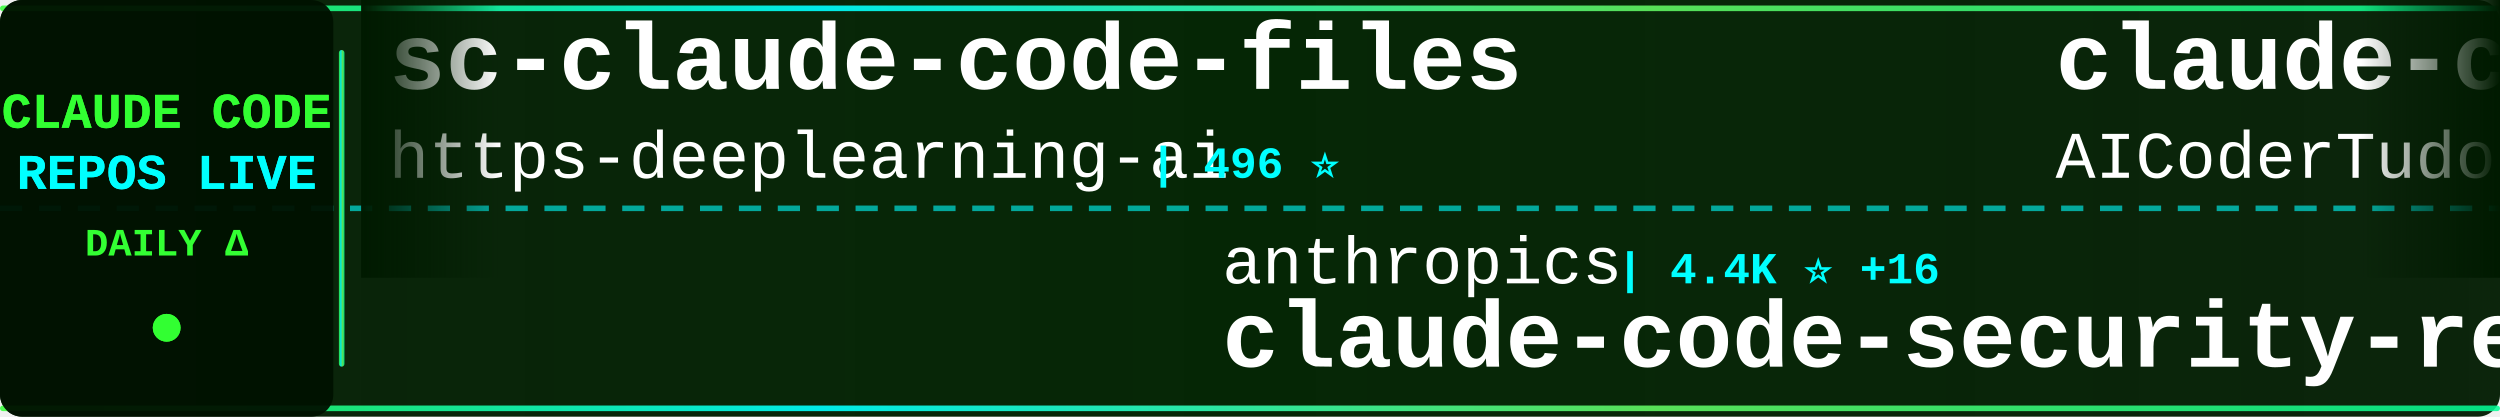
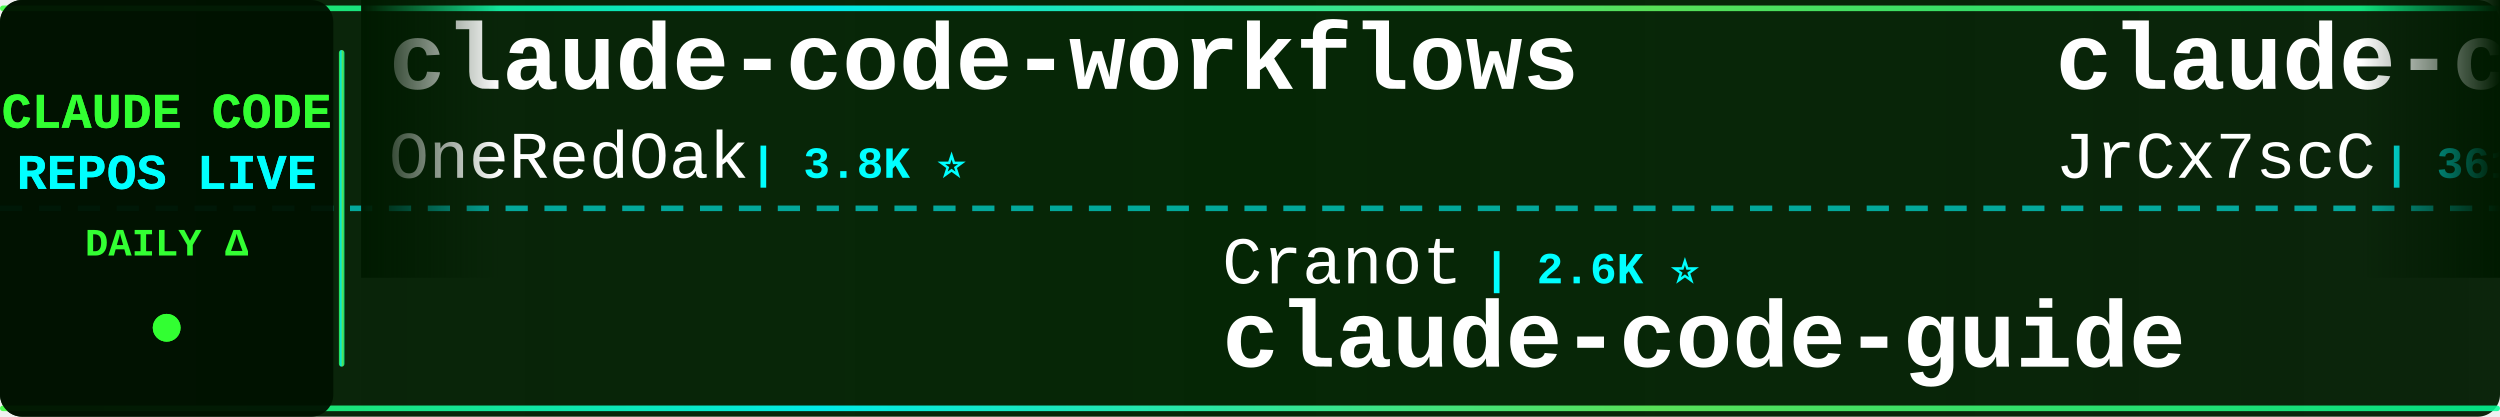
<svg xmlns="http://www.w3.org/2000/svg" width="900" height="150">
  <defs>
    <linearGradient id="tickerBg" x1="0%" y1="0%" x2="100%" y2="0%">
      <stop offset="0%" style="stop-color:#001a00;stop-opacity:0.95" />
      <stop offset="50%" style="stop-color:#002200;stop-opacity:0.98" />
      <stop offset="100%" style="stop-color:#001a00;stop-opacity:0.95" />
    </linearGradient>
    <linearGradient id="borderGrad" x1="0%" y1="0%" x2="100%" y2="0%">
      <stop offset="0%" style="stop-color:#33ff33;stop-opacity:0.85">
        <animate attributeName="stop-opacity" values="0.85;1;0.85" dur="2s" repeatCount="indefinite" />
      </stop>
      <stop offset="33%" style="stop-color:#00ffff;stop-opacity:0.9">
        <animate attributeName="stop-opacity" values="0.9;1;0.9" dur="2.2s" repeatCount="indefinite" />
      </stop>
      <stop offset="66%" style="stop-color:#66ff66;stop-opacity:0.85">
        <animate attributeName="stop-opacity" values="0.85;1;0.85" dur="1.8s" repeatCount="indefinite" />
      </stop>
      <stop offset="100%" style="stop-color:#00ff99;stop-opacity:0.85">
        <animate attributeName="stop-opacity" values="0.85;1;0.85" dur="2s" repeatCount="indefinite" />
      </stop>
    </linearGradient>
    <filter id="textGlow">
      <feGaussianBlur stdDeviation="0.1" result="coloredBlur" />
      <feMerge>
        <feMergeNode in="coloredBlur" />
        <feMergeNode in="SourceGraphic" />
      </feMerge>
    </filter>
    <filter id="metricGlow">
      <feGaussianBlur stdDeviation="0.2" result="coloredBlur" />
      <feMerge>
        <feMergeNode in="coloredBlur" />
        <feMergeNode in="SourceGraphic" />
      </feMerge>
    </filter>
    <linearGradient id="leftFade" x1="0%" y1="0%" x2="100%" y2="0%">
      <stop offset="0%" style="stop-color:#001a00;stop-opacity:1" />
      <stop offset="100%" style="stop-color:#001a00;stop-opacity:0" />
    </linearGradient>
    <linearGradient id="rightFade" x1="0%" y1="0%" x2="100%" y2="0%">
      <stop offset="0%" style="stop-color:#001a00;stop-opacity:0" />
      <stop offset="100%" style="stop-color:#001a00;stop-opacity:1" />
    </linearGradient>
  </defs>
  <rect width="900" height="150" fill="url(#tickerBg)" rx="8" />
  <rect x="0" y="2" width="900" height="2" fill="url(#borderGrad)" rx="1" />
  <rect x="0" y="146" width="900" height="2" fill="url(#borderGrad)" rx="1" />
  <line x1="0" y1="75" x2="900" y2="75" stroke="#00ffff" stroke-width="2" stroke-dasharray="8 6" opacity="0.6" />
  <rect x="0" y="0" width="120" height="150" fill="#001100" opacity="0.95" rx="8" />
  <text x="60" y="46" font-family="'Courier New', monospace" font-size="18" font-weight="bold" fill="#33ff33" text-anchor="middle" filter="url(#textGlow)">
    CLAUDE CODE
  </text>
  <text x="60" y="68" font-family="'Courier New', monospace" font-size="18" font-weight="bold" fill="#00ffff" text-anchor="middle" filter="url(#textGlow)">
    REPOS LIVE
  </text>
  <text x="60" y="92" font-family="'Courier New', monospace" font-size="14" font-weight="bold" fill="#33ff33" text-anchor="middle">
    DAILY Δ
  </text>
  <circle cx="60" cy="118" r="5" fill="#33ff33" filter="url(#metricGlow)">
    <animate attributeName="r" values="4;6;4" dur="1.5s" repeatCount="indefinite" />
    <animate attributeName="opacity" values="0.6;1;0.6" dur="1.5s" repeatCount="indefinite" />
  </circle>
  <rect x="122" y="18" width="2" height="114" fill="url(#borderGrad)" rx="1" />
  <clipPath id="tickerClip">
    <rect x="130" y="0" width="770" height="150" />
  </clipPath>
  <g clip-path="url(#tickerClip)">
    <g id="tickerItems">
      <animateTransform attributeName="transform" attributeType="XML" type="translate" from="0 0" to="-3000 0" dur="54s" repeatCount="indefinite" />
      <g transform="translate(0, 0)">
-         <text x="140" y="32" font-family="'Courier New', monospace" font-size="34" font-weight="bold" fill="#ffffff">sc-claude-code-files</text>
-         <text x="140" y="64" font-family="'Courier New', monospace" font-size="24" font-weight="normal" fill="#ffffff" opacity="1.0">https-deeplearning-ai</text>
-         <text x="414" y="64" font-family="'Courier New', monospace" font-size="16" font-weight="bold" fill="#00ffff"> | 496 ⭐</text>
+         <text x="140" y="32" font-family="'Courier New', monospace" font-size="34" font-weight="bold" fill="#ffffff">claude-code-workflows</text>
+         <text x="140" y="64" font-family="'Courier New', monospace" font-size="24" font-weight="normal" fill="#ffffff" opacity="1.0">OneRedOak</text>
+         <text x="270" y="64" font-family="'Courier New', monospace" font-size="16" font-weight="bold" fill="#00ffff"> | 3.8K ⭐</text>
      </g>
      <g transform="translate(300, 0)">
-         <text x="140" y="102" font-family="'Courier New', monospace" font-size="24" font-weight="normal" fill="#ffffff" opacity="1.0">anthropics</text>
-         <text x="282" y="102" font-family="'Courier New', monospace" font-size="16" font-weight="bold" fill="#00ffff"> | 4.4K ⭐ +16</text>
-         <text x="140" y="132" font-family="'Courier New', monospace" font-size="34" font-weight="bold" fill="#ffffff">claude-code-security-rev...</text>
+         <text x="140" y="102" font-family="'Courier New', monospace" font-size="24" font-weight="normal" fill="#ffffff" opacity="1.0">Cranot</text>
+         <text x="234" y="102" font-family="'Courier New', monospace" font-size="16" font-weight="bold" fill="#00ffff"> | 2.6K ⭐</text>
+         <text x="140" y="132" font-family="'Courier New', monospace" font-size="34" font-weight="bold" fill="#ffffff">claude-code-guide</text>
      </g>
      <g transform="translate(600, 0)">
-         <text x="140" y="32" font-family="'Courier New', monospace" font-size="34" font-weight="bold" fill="#ffffff">claude-code-tudou</text>
-         <text x="140" y="64" font-family="'Courier New', monospace" font-size="24" font-weight="normal" fill="#ffffff" opacity="1.0">AICoderTudou</text>
-         <text x="306" y="64" font-family="'Courier New', monospace" font-size="16" font-weight="bold" fill="#00ffff"> | 495 ⭐</text>
+         <text x="140" y="32" font-family="'Courier New', monospace" font-size="34" font-weight="bold" fill="#ffffff">claude-code-source</text>
+         <text x="140" y="64" font-family="'Courier New', monospace" font-size="24" font-weight="normal" fill="#ffffff" opacity="1.0">JrCx7scC</text>
+         <text x="258" y="64" font-family="'Courier New', monospace" font-size="16" font-weight="bold" fill="#00ffff"> | 361 ⭐</text>
      </g>
      <g transform="translate(900, 0)">
        <text x="140" y="102" font-family="'Courier New', monospace" font-size="24" font-weight="normal" fill="#ffffff" opacity="1.0">rohitg00</text>
-         <text x="258" y="102" font-family="'Courier New', monospace" font-size="16" font-weight="bold" fill="#00ffff"> | 1.4K ⭐ +16</text>
+         <text x="258" y="102" font-family="'Courier New', monospace" font-size="16" font-weight="bold" fill="#00ffff"> | 1.4K ⭐ +17</text>
        <text x="140" y="132" font-family="'Courier New', monospace" font-size="34" font-weight="bold" fill="#ffffff">awesome-claude-code-tool...</text>
      </g>
      <g transform="translate(1200, 0)">
-         <text x="140" y="32" font-family="'Courier New', monospace" font-size="34" font-weight="bold" fill="#ffffff">claude-code-sourcemap</text>
-         <text x="140" y="64" font-family="'Courier New', monospace" font-size="24" font-weight="normal" fill="#ffffff" opacity="1.0">Hyper66666</text>
-         <text x="282" y="64" font-family="'Courier New', monospace" font-size="16" font-weight="bold" fill="#00ffff"> | 213 ⭐</text>
+         <text x="140" y="32" font-family="'Courier New', monospace" font-size="34" font-weight="bold" fill="#ffffff">claude-code-hooks-master...</text>
+         <text x="140" y="64" font-family="'Courier New', monospace" font-size="24" font-weight="normal" fill="#ffffff" opacity="1.0">disler</text>
+         <text x="234" y="64" font-family="'Courier New', monospace" font-size="16" font-weight="bold" fill="#00ffff"> | 3.6K ⭐ +8</text>
      </g>
      <g transform="translate(1500, 0)">
-         <text x="140" y="102" font-family="'Courier New', monospace" font-size="24" font-weight="normal" fill="#ffffff" opacity="1.0">wanshuiyin</text>
-         <text x="282" y="102" font-family="'Courier New', monospace" font-size="16" font-weight="bold" fill="#00ffff"> | 7.6K ⭐ +51</text>
-         <text x="140" y="132" font-family="'Courier New', monospace" font-size="34" font-weight="bold" fill="#ffffff">Auto-claude-code-researc...</text>
+         <text x="140" y="102" font-family="'Courier New', monospace" font-size="24" font-weight="normal" fill="#ffffff" opacity="1.0">Piebald-AI</text>
+         <text x="282" y="102" font-family="'Courier New', monospace" font-size="16" font-weight="bold" fill="#00ffff"> | 9.6K ⭐ +51</text>
+         <text x="140" y="132" font-family="'Courier New', monospace" font-size="34" font-weight="bold" fill="#ffffff">claude-code-system-promp...</text>
      </g>
      <g transform="translate(1800, 0)">
-         <text x="140" y="32" font-family="'Courier New', monospace" font-size="34" font-weight="bold" fill="#ffffff">CLIProxyAPI</text>
-         <text x="140" y="64" font-family="'Courier New', monospace" font-size="24" font-weight="normal" fill="#ffffff" opacity="1.0">router-for-me</text>
-         <text x="318" y="64" font-family="'Courier New', monospace" font-size="16" font-weight="bold" fill="#00ffff"> | 29.0K ⭐ +225</text>
+         <text x="140" y="32" font-family="'Courier New', monospace" font-size="34" font-weight="bold" fill="#ffffff">learn-claude-code</text>
+         <text x="140" y="64" font-family="'Courier New', monospace" font-size="24" font-weight="normal" fill="#ffffff" opacity="1.0">shareAI-lab</text>
+         <text x="294" y="64" font-family="'Courier New', monospace" font-size="16" font-weight="bold" fill="#00ffff"> | 56.8K ⭐ +280</text>
      </g>
      <g transform="translate(2100, 0)">
-         <text x="140" y="102" font-family="'Courier New', monospace" font-size="24" font-weight="normal" fill="#ffffff" opacity="1.0">shareAI-lab</text>
-         <text x="294" y="102" font-family="'Courier New', monospace" font-size="16" font-weight="bold" fill="#00ffff"> | 56.7K ⭐ +259</text>
-         <text x="140" y="132" font-family="'Courier New', monospace" font-size="34" font-weight="bold" fill="#ffffff">learn-claude-code</text>
+         <text x="140" y="102" font-family="'Courier New', monospace" font-size="24" font-weight="normal" fill="#ffffff" opacity="1.0">huangserva</text>
+         <text x="282" y="102" font-family="'Courier New', monospace" font-size="16" font-weight="bold" fill="#00ffff"> | 565 ⭐ +2</text>
+         <text x="140" y="132" font-family="'Courier New', monospace" font-size="34" font-weight="bold" fill="#ffffff">claude-code-cli</text>
      </g>
      <g transform="translate(2400, 0)">
-         <text x="140" y="32" font-family="'Courier New', monospace" font-size="34" font-weight="bold" fill="#ffffff">claude-code-local</text>
-         <text x="140" y="64" font-family="'Courier New', monospace" font-size="24" font-weight="normal" fill="#ffffff" opacity="1.0">nicedreamzapp</text>
-         <text x="318" y="64" font-family="'Courier New', monospace" font-size="16" font-weight="bold" fill="#00ffff"> | 2.2K ⭐ +41</text>
+         <text x="140" y="32" font-family="'Courier New', monospace" font-size="34" font-weight="bold" fill="#ffffff">agents</text>
+         <text x="140" y="64" font-family="'Courier New', monospace" font-size="24" font-weight="normal" fill="#ffffff" opacity="1.0">wshobson</text>
+         <text x="258" y="64" font-family="'Courier New', monospace" font-size="16" font-weight="bold" fill="#00ffff"> | 34.4K ⭐ +74</text>
      </g>
      <g transform="translate(2700, 0)">
-         <text x="140" y="102" font-family="'Courier New', monospace" font-size="24" font-weight="normal" fill="#ffffff" opacity="1.0">ghuntley</text>
-         <text x="258" y="102" font-family="'Courier New', monospace" font-size="16" font-weight="bold" fill="#00ffff"> | 973 ⭐</text>
-         <text x="140" y="132" font-family="'Courier New', monospace" font-size="34" font-weight="bold" fill="#ffffff">claude-code-source-code-...</text>
+         <text x="140" y="102" font-family="'Courier New', monospace" font-size="24" font-weight="normal" fill="#ffffff" opacity="1.0">1rgs</text>
+         <text x="210" y="102" font-family="'Courier New', monospace" font-size="16" font-weight="bold" fill="#00ffff"> | 3.5K ⭐ +4</text>
+         <text x="140" y="132" font-family="'Courier New', monospace" font-size="34" font-weight="bold" fill="#ffffff">claude-code-proxy</text>
      </g>
      <g transform="translate(3000, 0)">
-         <text x="140" y="32" font-family="'Courier New', monospace" font-size="34" font-weight="bold" fill="#ffffff">sc-claude-code-files</text>
-         <text x="140" y="64" font-family="'Courier New', monospace" font-size="24" font-weight="normal" fill="#ffffff" opacity="1.0">https-deeplearning-ai</text>
-         <text x="414" y="64" font-family="'Courier New', monospace" font-size="16" font-weight="bold" fill="#00ffff"> | 496 ⭐</text>
+         <text x="140" y="32" font-family="'Courier New', monospace" font-size="34" font-weight="bold" fill="#ffffff">claude-code-workflows</text>
+         <text x="140" y="64" font-family="'Courier New', monospace" font-size="24" font-weight="normal" fill="#ffffff" opacity="1.0">OneRedOak</text>
+         <text x="270" y="64" font-family="'Courier New', monospace" font-size="16" font-weight="bold" fill="#00ffff"> | 3.8K ⭐</text>
      </g>
      <g transform="translate(3300, 0)">
-         <text x="140" y="102" font-family="'Courier New', monospace" font-size="24" font-weight="normal" fill="#ffffff" opacity="1.0">anthropics</text>
-         <text x="282" y="102" font-family="'Courier New', monospace" font-size="16" font-weight="bold" fill="#00ffff"> | 4.4K ⭐ +16</text>
-         <text x="140" y="132" font-family="'Courier New', monospace" font-size="34" font-weight="bold" fill="#ffffff">claude-code-security-rev...</text>
+         <text x="140" y="102" font-family="'Courier New', monospace" font-size="24" font-weight="normal" fill="#ffffff" opacity="1.0">Cranot</text>
+         <text x="234" y="102" font-family="'Courier New', monospace" font-size="16" font-weight="bold" fill="#00ffff"> | 2.6K ⭐</text>
+         <text x="140" y="132" font-family="'Courier New', monospace" font-size="34" font-weight="bold" fill="#ffffff">claude-code-guide</text>
      </g>
      <g transform="translate(3600, 0)">
-         <text x="140" y="32" font-family="'Courier New', monospace" font-size="34" font-weight="bold" fill="#ffffff">claude-code-tudou</text>
-         <text x="140" y="64" font-family="'Courier New', monospace" font-size="24" font-weight="normal" fill="#ffffff" opacity="1.0">AICoderTudou</text>
-         <text x="306" y="64" font-family="'Courier New', monospace" font-size="16" font-weight="bold" fill="#00ffff"> | 495 ⭐</text>
+         <text x="140" y="32" font-family="'Courier New', monospace" font-size="34" font-weight="bold" fill="#ffffff">claude-code-source</text>
+         <text x="140" y="64" font-family="'Courier New', monospace" font-size="24" font-weight="normal" fill="#ffffff" opacity="1.0">JrCx7scC</text>
+         <text x="258" y="64" font-family="'Courier New', monospace" font-size="16" font-weight="bold" fill="#00ffff"> | 361 ⭐</text>
      </g>
      <g transform="translate(3900, 0)">
        <text x="140" y="102" font-family="'Courier New', monospace" font-size="24" font-weight="normal" fill="#ffffff" opacity="1.0">rohitg00</text>
-         <text x="258" y="102" font-family="'Courier New', monospace" font-size="16" font-weight="bold" fill="#00ffff"> | 1.4K ⭐ +16</text>
+         <text x="258" y="102" font-family="'Courier New', monospace" font-size="16" font-weight="bold" fill="#00ffff"> | 1.4K ⭐ +17</text>
        <text x="140" y="132" font-family="'Courier New', monospace" font-size="34" font-weight="bold" fill="#ffffff">awesome-claude-code-tool...</text>
      </g>
    </g>
  </g>
  <rect x="130" y="0" width="50" height="100" fill="url(#leftFade)" />
  <rect x="850" y="0" width="50" height="100" fill="url(#rightFade)" />
</svg>
